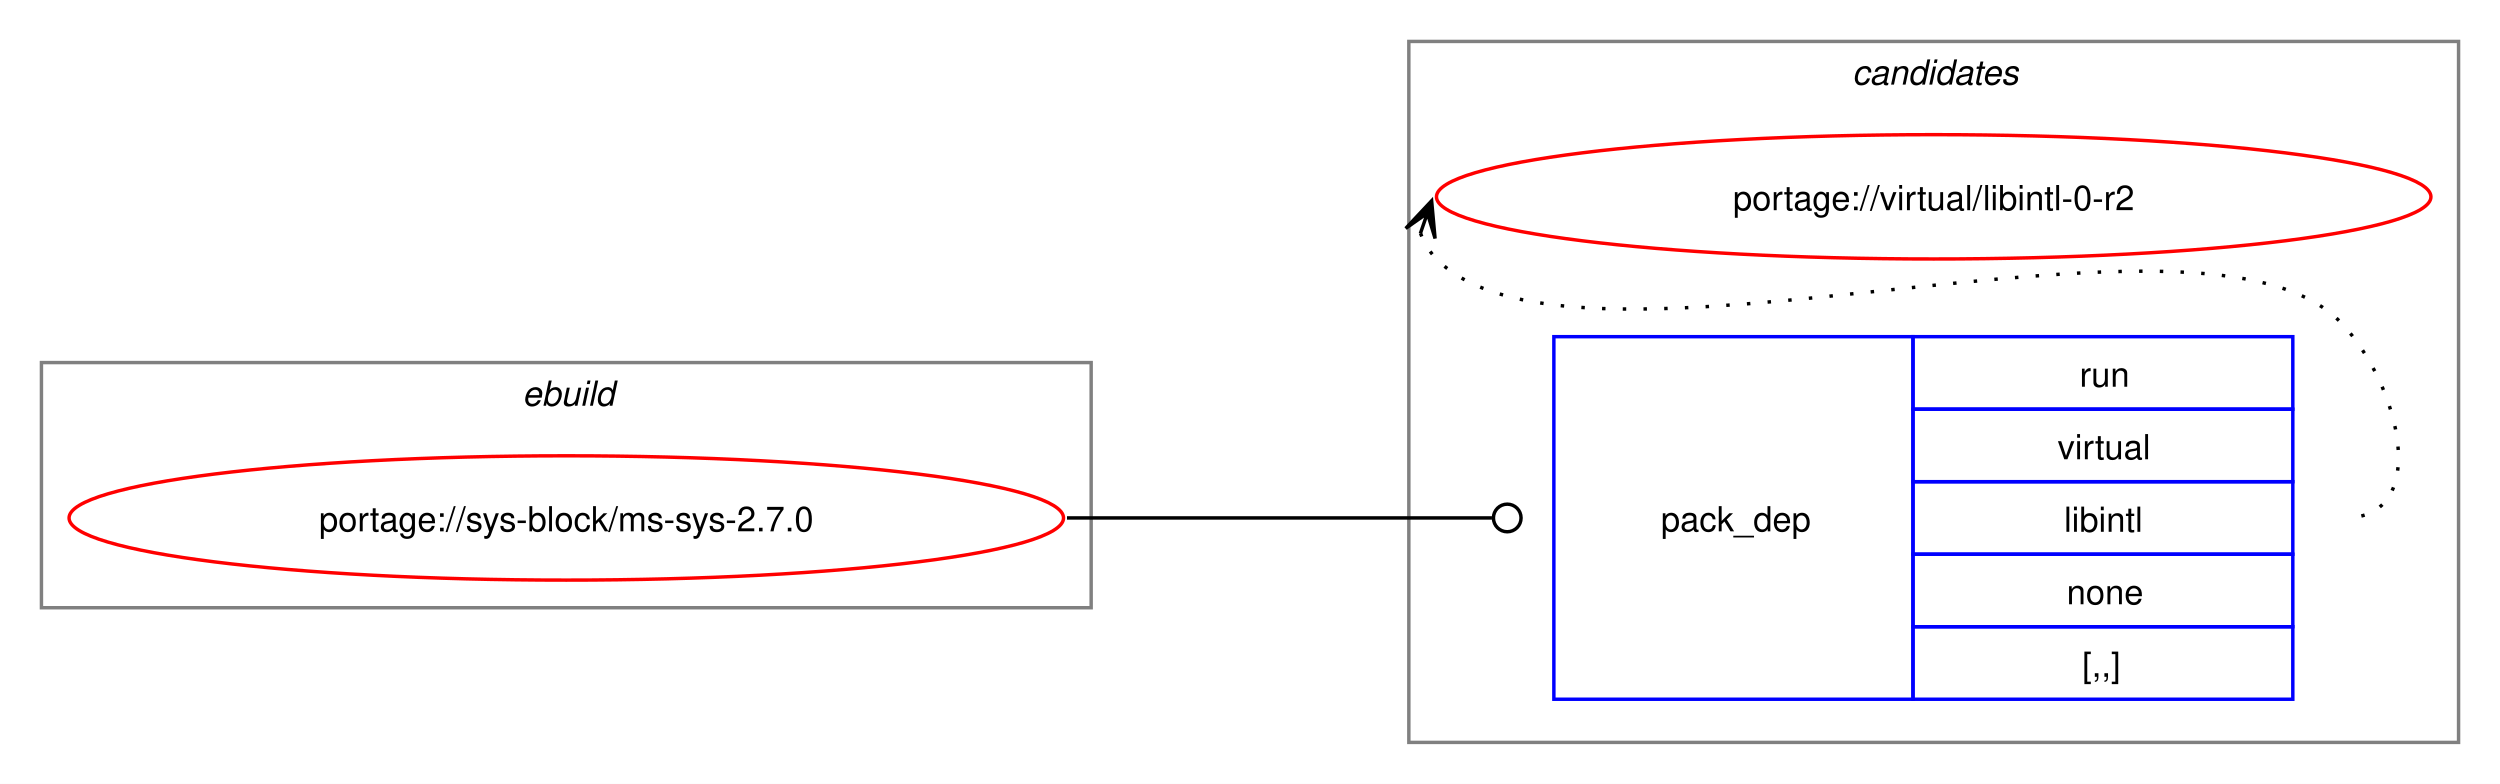
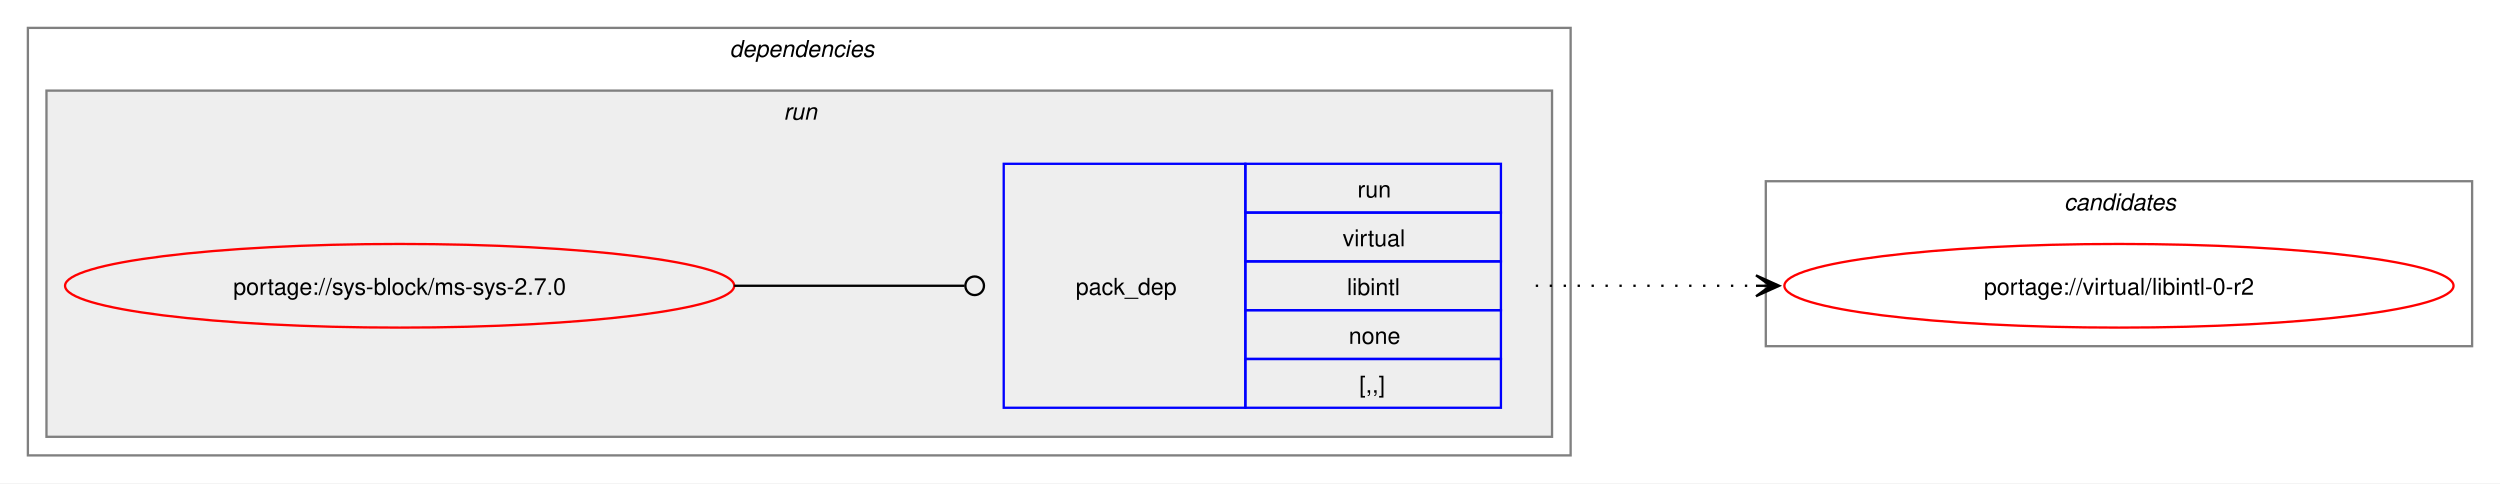
- <svg xmlns="http://www.w3.org/2000/svg" xmlns:xlink="http://www.w3.org/1999/xlink" width="724pt" height="227pt" viewBox="0.00 0.00 724.00 227.00">
-   <g id="graph0" class="graph" transform="scale(1 1) rotate(0) translate(4 223)">
-     <polygon fill="white" stroke="none" points="-4,4 -4,-223 720,-223 720,4 -4,4" />
-     <g id="clust1" class="cluster">
-       <polygon fill="none" stroke="gray" points="8,-47 8,-118 312,-118 312,-47 8,-47" />
-       <text text-anchor="start" x="147.25" y="-105.5" font-family="Helvetica,sans-Serif" font-style="italic" font-size="10.00">ebuild</text>
+ <svg xmlns="http://www.w3.org/2000/svg" xmlns:xlink="http://www.w3.org/1999/xlink" width="1076pt" height="208pt" viewBox="0.00 0.00 1076.00 208.00">
+   <g id="graph0" class="graph" transform="scale(1 1) rotate(0) translate(4 204)">
+     <polygon fill="white" stroke="none" points="-4,4 -4,-204 1072,-204 1072,4 -4,4" />
+     <g id="clust2" class="cluster">
+       <polygon fill="none" stroke="gray" points="8,-8 8,-192 672,-192 672,-8 8,-8" />
+       <text text-anchor="start" x="310" y="-179.5" font-family="Helvetica,sans-Serif" font-style="italic" font-size="10.00">dependencies</text>
+     </g>
+     <g id="clust5" class="cluster">
+       <polygon fill="#eeeeee" stroke="gray" points="16,-16 16,-165 664,-165 664,-16 16,-16" />
+       <text text-anchor="start" x="333.25" y="-152.5" font-family="Helvetica,sans-Serif" font-style="italic" font-size="10.00">run</text>
    </g>
    <g id="clust7" class="cluster">
-       <polygon fill="none" stroke="gray" points="404,-8 404,-211 708,-211 708,-8 404,-8" />
-       <text text-anchor="start" x="532.38" y="-198.5" font-family="Helvetica,sans-Serif" font-style="italic" font-size="10.00">candidates</text>
+       <polygon fill="none" stroke="gray" points="756,-55 756,-126 1060,-126 1060,-55 756,-55" />
+       <text text-anchor="start" x="884.38" y="-113.5" font-family="Helvetica,sans-Serif" font-style="italic" font-size="10.00">candidates</text>
    </g>
    <g id="node1" class="node">
      <g id="a_node1">
        <a xlink:href="../sys-block/ms-sys-2.7.0.svg" xlink:title="portage://sys-block/ms-sys-2.7.0">
-           <ellipse fill="none" stroke="red" cx="160" cy="-73" rx="144" ry="18" />
-           <text text-anchor="middle" x="160" y="-69.12" font-family="Helvetica,sans-Serif" font-size="10.00">portage://sys-block/ms-sys-2.7.0</text>
+           <ellipse fill="none" stroke="red" cx="168" cy="-81" rx="144" ry="18" />
+           <text text-anchor="middle" x="168" y="-77.12" font-family="Helvetica,sans-Serif" font-size="10.00">portage://sys-block/ms-sys-2.7.0</text>
        </a>
      </g>
    </g>
    <g id="node2" class="node">
-       <polygon fill="none" stroke="blue" points="446,-20.5 446,-125.5 550,-125.5 550,-20.5 446,-20.5" />
-       <text text-anchor="start" x="477" y="-69.12" font-family="Helvetica,sans-Serif" font-size="10.00">pack_dep</text>
-       <polygon fill="none" stroke="blue" points="550,-104.5 550,-125.5 660,-125.5 660,-104.5 550,-104.5" />
-       <text text-anchor="start" x="598.25" y="-111" font-family="Helvetica,sans-Serif" font-size="10.00">run</text>
-       <polygon fill="none" stroke="blue" points="550,-83.5 550,-104.5 660,-104.5 660,-83.5 550,-83.5" />
-       <text text-anchor="start" x="591.88" y="-90" font-family="Helvetica,sans-Serif" font-size="10.00">virtual</text>
-       <polygon fill="none" stroke="blue" points="550,-62.5 550,-83.5 660,-83.5 660,-62.5 550,-62.5" />
-       <text text-anchor="start" x="593.75" y="-69" font-family="Helvetica,sans-Serif" font-size="10.00">libintl</text>
-       <polygon fill="none" stroke="blue" points="550,-41.5 550,-62.5 660,-62.5 660,-41.5 550,-41.5" />
-       <text text-anchor="start" x="594.5" y="-48" font-family="Helvetica,sans-Serif" font-size="10.00">none</text>
-       <polygon fill="none" stroke="blue" points="550,-20.5 550,-41.5 660,-41.5 660,-20.5 550,-20.5" />
-       <text text-anchor="start" x="599" y="-27" font-family="Helvetica,sans-Serif" font-size="10.00">[,,]</text>
+       <polygon fill="none" stroke="blue" points="428,-28.5 428,-133.5 532,-133.5 532,-28.5 428,-28.5" />
+       <text text-anchor="start" x="459" y="-77.12" font-family="Helvetica,sans-Serif" font-size="10.00">pack_dep</text>
+       <polygon fill="none" stroke="blue" points="532,-112.5 532,-133.5 642,-133.5 642,-112.5 532,-112.5" />
+       <text text-anchor="start" x="580.25" y="-119" font-family="Helvetica,sans-Serif" font-size="10.00">run</text>
+       <polygon fill="none" stroke="blue" points="532,-91.5 532,-112.5 642,-112.5 642,-91.5 532,-91.5" />
+       <text text-anchor="start" x="573.88" y="-98" font-family="Helvetica,sans-Serif" font-size="10.00">virtual</text>
+       <polygon fill="none" stroke="blue" points="532,-70.5 532,-91.5 642,-91.5 642,-70.5 532,-70.5" />
+       <text text-anchor="start" x="575.75" y="-77" font-family="Helvetica,sans-Serif" font-size="10.00">libintl</text>
+       <polygon fill="none" stroke="blue" points="532,-49.5 532,-70.5 642,-70.5 642,-49.5 532,-49.5" />
+       <text text-anchor="start" x="576.5" y="-56" font-family="Helvetica,sans-Serif" font-size="10.00">none</text>
+       <polygon fill="none" stroke="blue" points="532,-28.5 532,-49.5 642,-49.5 642,-28.5 532,-28.5" />
+       <text text-anchor="start" x="581" y="-35" font-family="Helvetica,sans-Serif" font-size="10.00">[,,]</text>
    </g>
    <g id="edge1" class="edge">
-       <path fill="none" stroke="black" d="M305,-73C360.57,-73 376.66,-73 428.07,-73" />
-       <ellipse fill="none" stroke="black" cx="432.5" cy="-73" rx="4" ry="4" />
+       <path fill="none" stroke="black" d="M312,-81C356.91,-81 370.3,-81 411.15,-81" />
+       <ellipse fill="none" stroke="black" cx="415.5" cy="-81" rx="4" ry="4" />
    </g>
    <g id="node3" class="node">
      <g id="a_node3">
        <a xlink:href="../virtual/libintl-0-r2.svg" xlink:title="portage://virtual/libintl-0-r2">
-           <ellipse fill="none" stroke="red" cx="556" cy="-166" rx="144" ry="18" />
-           <text text-anchor="middle" x="556" y="-162.12" font-family="Helvetica,sans-Serif" font-size="10.00">portage://virtual/libintl-0-r2</text>
+           <ellipse fill="none" stroke="red" cx="908" cy="-81" rx="144" ry="18" />
+           <text text-anchor="middle" x="908" y="-77.12" font-family="Helvetica,sans-Serif" font-size="10.00">portage://virtual/libintl-0-r2</text>
        </a>
      </g>
    </g>
    <g id="edge2" class="edge">
-       <path fill="none" stroke="black" stroke-dasharray="1,5" d="M407.37,-155.45C408.4,-152.7 410.07,-149.96 412,-148 452.96,-106.42 633.83,-171.85 674,-129.5 691.28,-111.28 700.12,-73 675,-73" />
-       <polygon fill="black" stroke="black" points="410.6,-164.85 403.09,-156.86 409.37,-161.27 407.34,-155.39 407.34,-155.39 407.34,-155.39 409.37,-161.27 411.6,-153.93 410.6,-164.85" />
+       <path fill="none" stroke="black" stroke-dasharray="1,5" d="M657,-81C700.25,-81 713.72,-81 752.08,-81" />
+       <polygon fill="black" stroke="black" points="761.78,-81 751.78,-85.5 758,-81 751.78,-81 751.78,-81 751.78,-81 758,-81 751.78,-76.5 761.78,-81" />
    </g>
  </g>
</svg>
